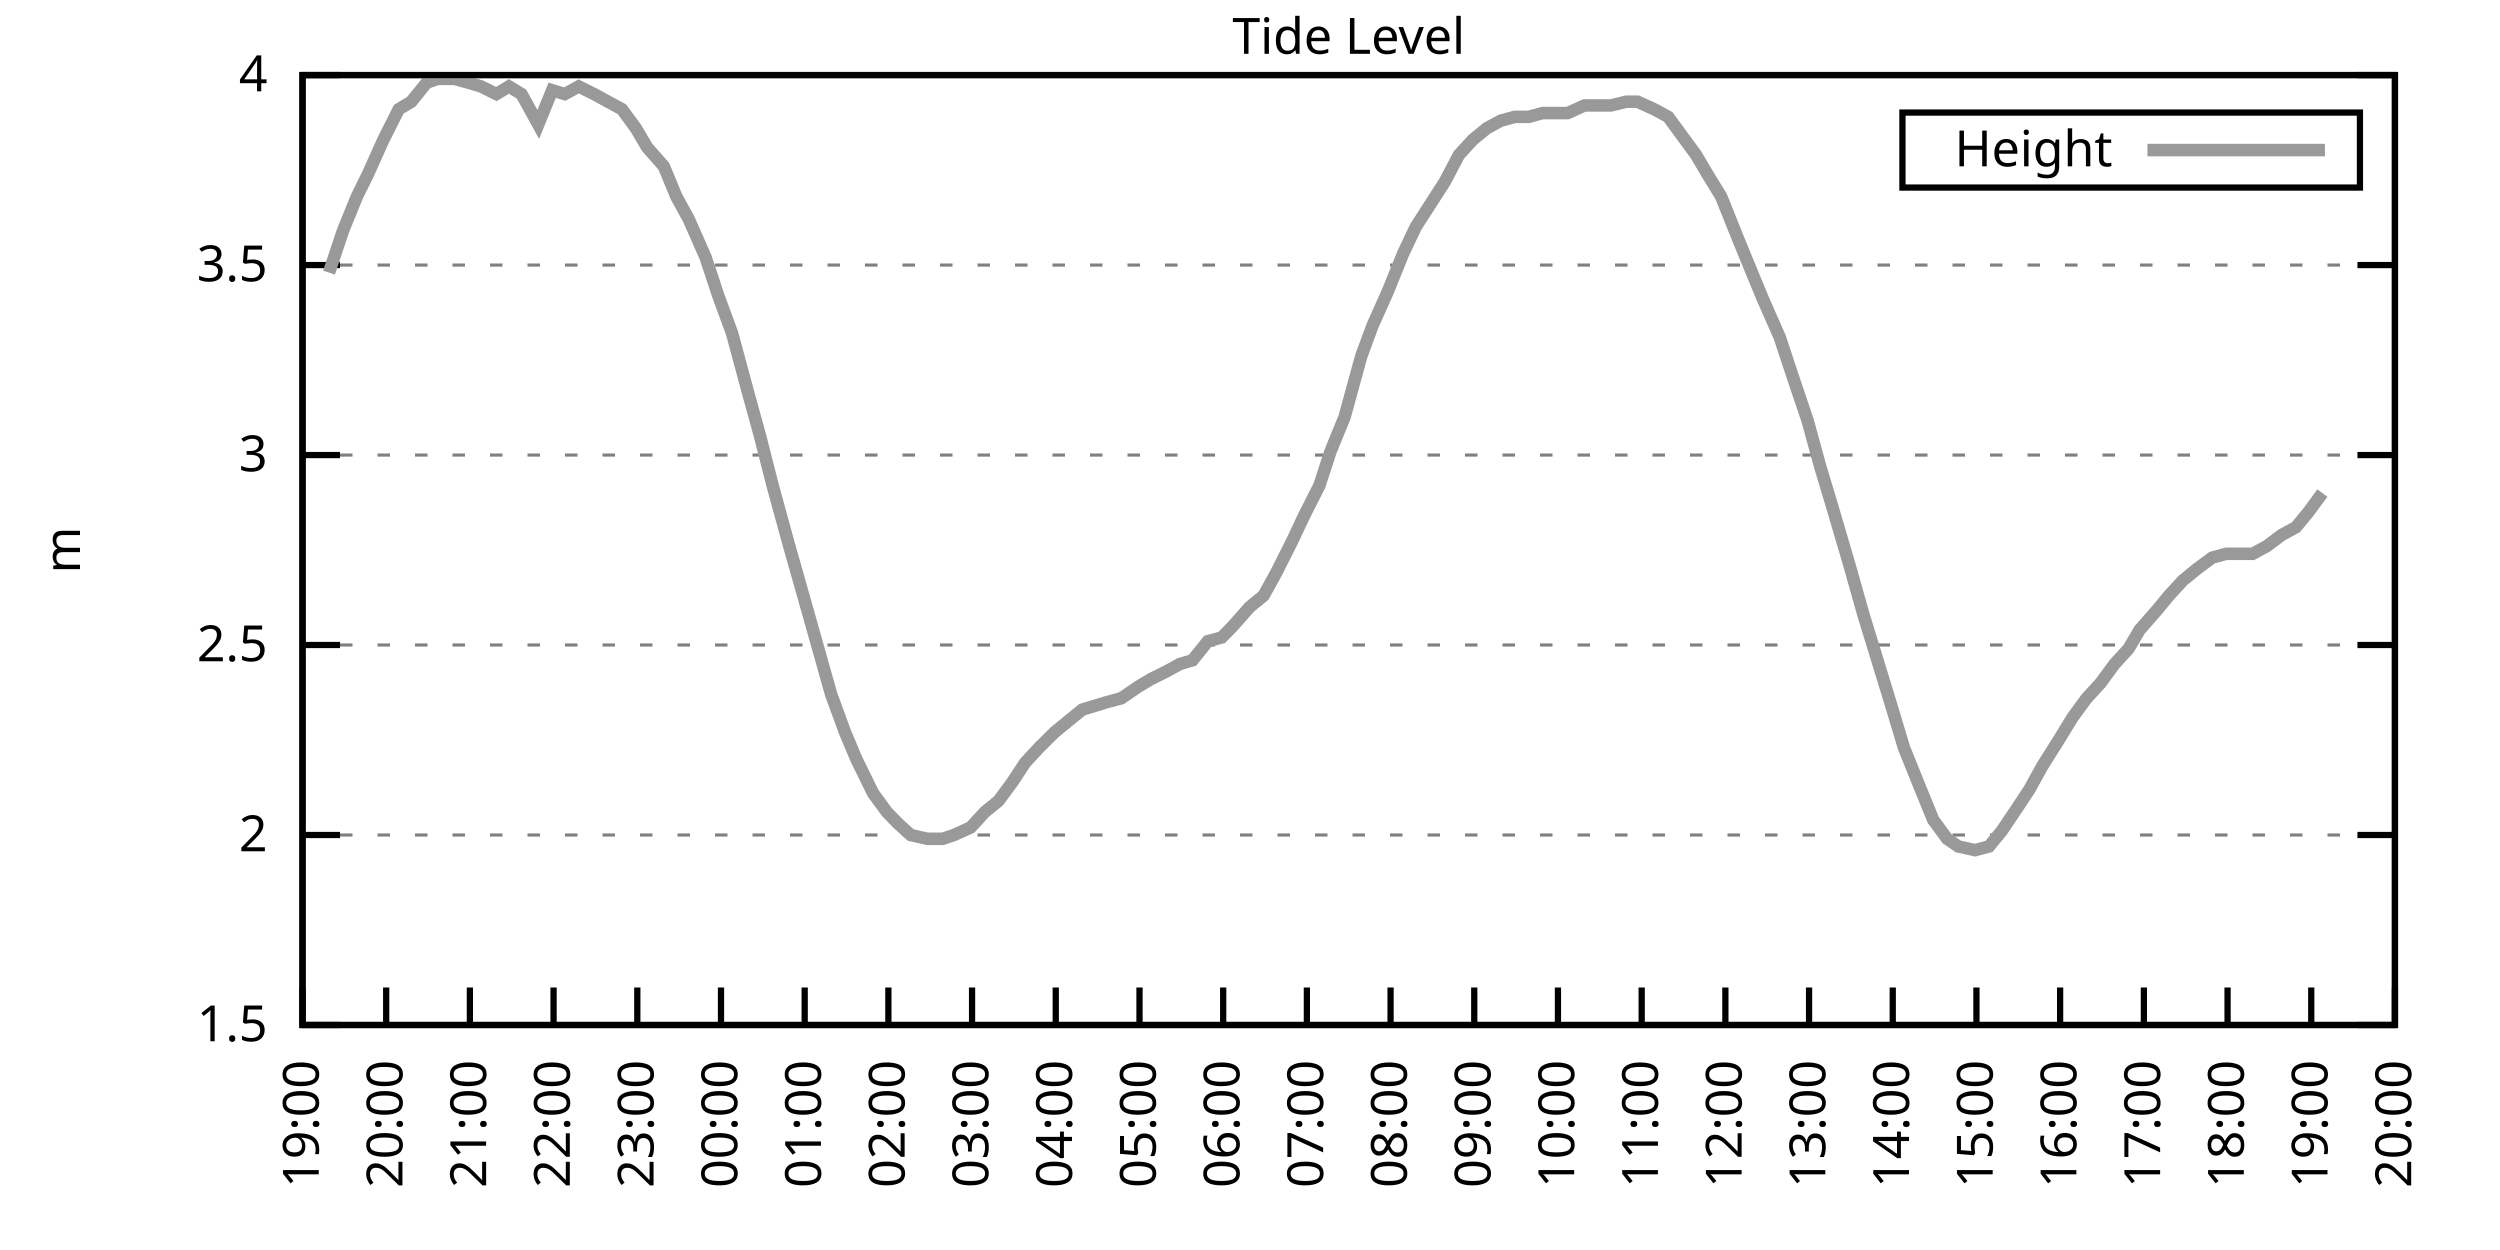
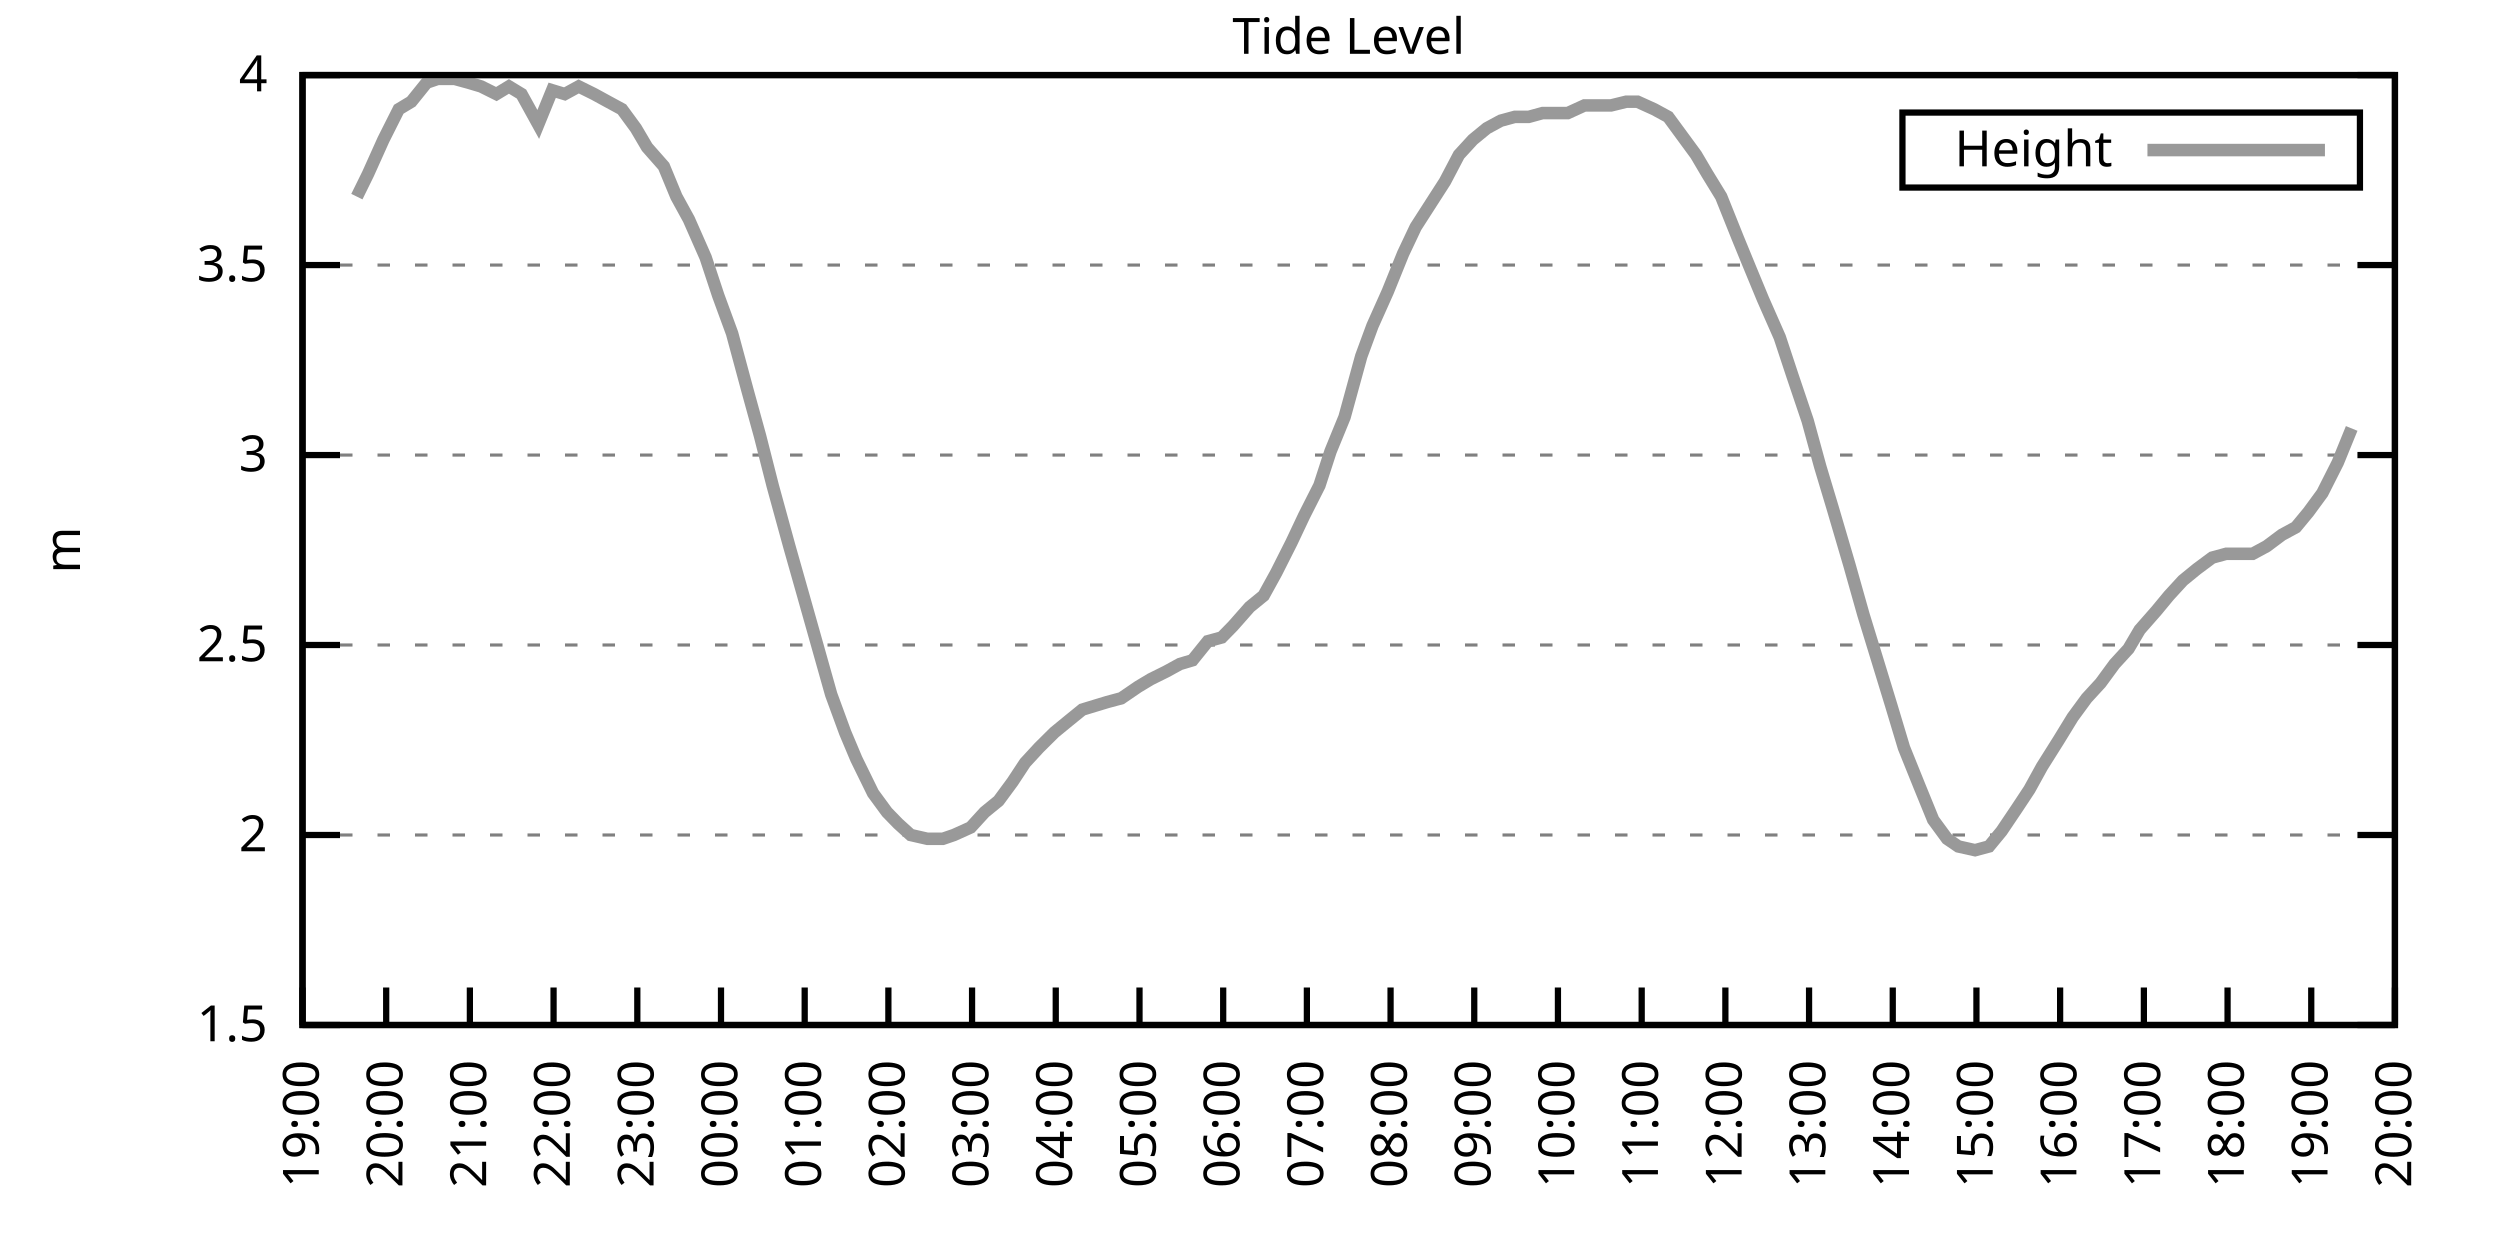
<svg xmlns="http://www.w3.org/2000/svg" xmlns:xlink="http://www.w3.org/1999/xlink" width="400" height="200" viewBox="0 0 400 200">
  <g id="gnuplot_canvas">
    <rect x="0" y="0" width="400" height="200" fill="none" />
    <defs>
      <circle id="gpDot" r="0.5" stroke-width="0.5" stroke="currentColor" />
      <path id="gpPt0" stroke-width="0.333" stroke="currentColor" d="M-1,0 h2 M0,-1 v2" />
      <path id="gpPt1" stroke-width="0.333" stroke="currentColor" d="M-1,-1 L1,1 M1,-1 L-1,1" />
      <path id="gpPt2" stroke-width="0.333" stroke="currentColor" d="M-1,0 L1,0 M0,-1 L0,1 M-1,-1 L1,1 M-1,1 L1,-1" />
      <rect id="gpPt3" stroke-width="0.333" stroke="currentColor" x="-1" y="-1" width="2" height="2" />
      <rect id="gpPt4" stroke-width="0.333" stroke="currentColor" fill="currentColor" x="-1" y="-1" width="2" height="2" />
      <circle id="gpPt5" stroke-width="0.333" stroke="currentColor" cx="0" cy="0" r="1" />
      <use xlink:href="#gpPt5" id="gpPt6" fill="currentColor" stroke="none" />
      <path id="gpPt7" stroke-width="0.333" stroke="currentColor" d="M0,-1.33 L-1.33,0.67 L1.33,0.67 z" />
      <use xlink:href="#gpPt7" id="gpPt8" fill="currentColor" stroke="none" />
      <use xlink:href="#gpPt7" id="gpPt9" stroke="currentColor" transform="rotate(180)" />
      <use xlink:href="#gpPt9" id="gpPt10" fill="currentColor" stroke="none" />
      <use xlink:href="#gpPt3" id="gpPt11" stroke="currentColor" transform="rotate(45)" />
      <use xlink:href="#gpPt11" id="gpPt12" fill="currentColor" stroke="none" />
      <path id="gpPt13" stroke-width="0.333" stroke="currentColor" d="M0,1.330 L1.265,0.411 L0.782,-1.067 L-0.782,-1.076 L-1.265,0.411 z" />
      <use xlink:href="#gpPt13" id="gpPt14" fill="currentColor" stroke="none" />
      <filter id="textbox" filterUnits="objectBoundingBox" x="0" y="0" height="1" width="1">
        <feFlood flood-color="white" flood-opacity="1" result="bgnd" />
        <feComposite in="SourceGraphic" in2="bgnd" operator="atop" />
      </filter>
      <filter id="greybox" filterUnits="objectBoundingBox" x="0" y="0" height="1" width="1">
        <feFlood flood-color="lightgrey" flood-opacity="1" result="grey" />
        <feComposite in="SourceGraphic" in2="grey" operator="atop" />
      </filter>
    </defs>
    <g fill="none" color="white" stroke="currentColor" stroke-width="1.00" stroke-linecap="butt" stroke-linejoin="miter">
</g>
    <g fill="none" color="black" stroke="currentColor" stroke-width="1.00" stroke-linecap="butt" stroke-linejoin="miter">
      <g stroke="none" shape-rendering="crispEdges">
        <polygon fill="rgb(255, 255, 255)" points="48.40,164.00 383.18,164.00 383.18,12.02 48.40,12.02 " />
      </g>
    </g>
    <g fill="none" color="black" stroke="currentColor" stroke-width="1.00" stroke-linecap="butt" stroke-linejoin="miter">
</g>
    <g fill="none" color="black" stroke="black" stroke-width="0.50" stroke-linecap="butt" stroke-linejoin="miter">
</g>
    <g fill="none" color="gray" stroke="currentColor" stroke-width="0.50" stroke-linecap="butt" stroke-linejoin="miter">
      <path stroke="gray" stroke-dasharray="2,4" class="gridline" d="M48.40,164.00 L383.19,164.00  " />
    </g>
    <g fill="none" color="gray" stroke="gray" stroke-width="1.00" stroke-linecap="butt" stroke-linejoin="miter">
</g>
    <g fill="none" color="black" stroke="currentColor" stroke-width="1.00" stroke-linecap="butt" stroke-linejoin="miter">
      <path stroke="black" d="M48.40,164.00 L54.40,164.00 M383.19,164.00 L377.19,164.00  " />
      <g transform="translate(42.80,166.60)" stroke="none" fill="black" font-family="Sans" font-size="8.00" text-anchor="end">
        <text>
          <tspan font-family="Sans"> 1.5</tspan>
        </text>
      </g>
    </g>
    <g fill="none" color="black" stroke="currentColor" stroke-width="1.00" stroke-linecap="butt" stroke-linejoin="miter">
</g>
    <g fill="none" color="black" stroke="black" stroke-width="0.50" stroke-linecap="butt" stroke-linejoin="miter">
</g>
    <g fill="none" color="gray" stroke="currentColor" stroke-width="0.50" stroke-linecap="butt" stroke-linejoin="miter">
      <path stroke="gray" stroke-dasharray="2,4" class="gridline" d="M48.40,133.60 L383.19,133.60  " />
    </g>
    <g fill="none" color="gray" stroke="gray" stroke-width="1.00" stroke-linecap="butt" stroke-linejoin="miter">
</g>
    <g fill="none" color="black" stroke="currentColor" stroke-width="1.00" stroke-linecap="butt" stroke-linejoin="miter">
      <path stroke="black" d="M48.40,133.60 L54.40,133.60 M383.19,133.60 L377.19,133.60  " />
      <g transform="translate(42.80,136.20)" stroke="none" fill="black" font-family="Sans" font-size="8.00" text-anchor="end">
        <text>
          <tspan font-family="Sans"> 2</tspan>
        </text>
      </g>
    </g>
    <g fill="none" color="black" stroke="currentColor" stroke-width="1.00" stroke-linecap="butt" stroke-linejoin="miter">
</g>
    <g fill="none" color="black" stroke="black" stroke-width="0.50" stroke-linecap="butt" stroke-linejoin="miter">
</g>
    <g fill="none" color="gray" stroke="currentColor" stroke-width="0.50" stroke-linecap="butt" stroke-linejoin="miter">
      <path stroke="gray" stroke-dasharray="2,4" class="gridline" d="M48.40,103.20 L383.19,103.20  " />
    </g>
    <g fill="none" color="gray" stroke="gray" stroke-width="1.00" stroke-linecap="butt" stroke-linejoin="miter">
</g>
    <g fill="none" color="black" stroke="currentColor" stroke-width="1.00" stroke-linecap="butt" stroke-linejoin="miter">
      <path stroke="black" d="M48.40,103.20 L54.40,103.20 M383.19,103.20 L377.19,103.20  " />
      <g transform="translate(42.80,105.80)" stroke="none" fill="black" font-family="Sans" font-size="8.00" text-anchor="end">
        <text>
          <tspan font-family="Sans"> 2.5</tspan>
        </text>
      </g>
    </g>
    <g fill="none" color="black" stroke="currentColor" stroke-width="1.00" stroke-linecap="butt" stroke-linejoin="miter">
</g>
    <g fill="none" color="black" stroke="black" stroke-width="0.50" stroke-linecap="butt" stroke-linejoin="miter">
</g>
    <g fill="none" color="gray" stroke="currentColor" stroke-width="0.50" stroke-linecap="butt" stroke-linejoin="miter">
      <path stroke="gray" stroke-dasharray="2,4" class="gridline" d="M48.40,72.81 L383.19,72.81  " />
    </g>
    <g fill="none" color="gray" stroke="gray" stroke-width="1.00" stroke-linecap="butt" stroke-linejoin="miter">
</g>
    <g fill="none" color="black" stroke="currentColor" stroke-width="1.00" stroke-linecap="butt" stroke-linejoin="miter">
      <path stroke="black" d="M48.40,72.81 L54.40,72.81 M383.19,72.81 L377.19,72.81  " />
      <g transform="translate(42.80,75.41)" stroke="none" fill="black" font-family="Sans" font-size="8.00" text-anchor="end">
        <text>
          <tspan font-family="Sans"> 3</tspan>
        </text>
      </g>
    </g>
    <g fill="none" color="black" stroke="currentColor" stroke-width="1.00" stroke-linecap="butt" stroke-linejoin="miter">
</g>
    <g fill="none" color="black" stroke="black" stroke-width="0.50" stroke-linecap="butt" stroke-linejoin="miter">
</g>
    <g fill="none" color="gray" stroke="currentColor" stroke-width="0.50" stroke-linecap="butt" stroke-linejoin="miter">
      <path stroke="gray" stroke-dasharray="2,4" class="gridline" d="M48.40,42.41 L383.19,42.41  " />
    </g>
    <g fill="none" color="gray" stroke="gray" stroke-width="1.00" stroke-linecap="butt" stroke-linejoin="miter">
</g>
    <g fill="none" color="black" stroke="currentColor" stroke-width="1.00" stroke-linecap="butt" stroke-linejoin="miter">
      <path stroke="black" d="M48.40,42.41 L54.40,42.41 M383.19,42.41 L377.19,42.41  " />
      <g transform="translate(42.80,45.01)" stroke="none" fill="black" font-family="Sans" font-size="8.00" text-anchor="end">
        <text>
          <tspan font-family="Sans"> 3.5</tspan>
        </text>
      </g>
    </g>
    <g fill="none" color="black" stroke="currentColor" stroke-width="1.00" stroke-linecap="butt" stroke-linejoin="miter">
</g>
    <g fill="none" color="black" stroke="black" stroke-width="0.50" stroke-linecap="butt" stroke-linejoin="miter">
</g>
    <g fill="none" color="gray" stroke="currentColor" stroke-width="0.50" stroke-linecap="butt" stroke-linejoin="miter">
      <path stroke="gray" stroke-dasharray="2,4" class="gridline" d="M48.40,12.01 L383.19,12.01  " />
    </g>
    <g fill="none" color="gray" stroke="gray" stroke-width="1.00" stroke-linecap="butt" stroke-linejoin="miter">
</g>
    <g fill="none" color="black" stroke="currentColor" stroke-width="1.00" stroke-linecap="butt" stroke-linejoin="miter">
      <path stroke="black" d="M48.40,12.01 L54.40,12.01 M383.19,12.01 L377.19,12.01  " />
      <g transform="translate(42.80,14.61)" stroke="none" fill="black" font-family="Sans" font-size="8.00" text-anchor="end">
        <text>
          <tspan font-family="Sans"> 4</tspan>
        </text>
      </g>
    </g>
    <g fill="none" color="black" stroke="currentColor" stroke-width="1.00" stroke-linecap="butt" stroke-linejoin="miter">
      <path stroke="black" d="M48.40,164.00 L48.40,158.00  " />
      <g transform="translate(51.00,169.60) rotate(270.00)" stroke="none" fill="black" font-family="Sans" font-size="8.00" text-anchor="end">
        <text>
          <tspan font-family="Sans">19:00</tspan>
        </text>
      </g>
    </g>
    <g fill="none" color="black" stroke="currentColor" stroke-width="1.00" stroke-linecap="butt" stroke-linejoin="miter">
      <path stroke="black" d="M61.79,164.00 L61.79,158.00  " />
      <g transform="translate(64.39,169.60) rotate(270.00)" stroke="none" fill="black" font-family="Sans" font-size="8.00" text-anchor="end">
        <text>
          <tspan font-family="Sans">20:00</tspan>
        </text>
      </g>
    </g>
    <g fill="none" color="black" stroke="currentColor" stroke-width="1.00" stroke-linecap="butt" stroke-linejoin="miter">
      <path stroke="black" d="M75.18,164.00 L75.18,158.00  " />
      <g transform="translate(77.78,169.60) rotate(270.00)" stroke="none" fill="black" font-family="Sans" font-size="8.00" text-anchor="end">
        <text>
          <tspan font-family="Sans">21:00</tspan>
        </text>
      </g>
    </g>
    <g fill="none" color="black" stroke="currentColor" stroke-width="1.00" stroke-linecap="butt" stroke-linejoin="miter">
      <path stroke="black" d="M88.57,164.00 L88.57,158.00  " />
      <g transform="translate(91.17,169.60) rotate(270.00)" stroke="none" fill="black" font-family="Sans" font-size="8.00" text-anchor="end">
        <text>
          <tspan font-family="Sans">22:00</tspan>
        </text>
      </g>
    </g>
    <g fill="none" color="black" stroke="currentColor" stroke-width="1.00" stroke-linecap="butt" stroke-linejoin="miter">
      <path stroke="black" d="M101.97,164.00 L101.97,158.00  " />
      <g transform="translate(104.57,169.60) rotate(270.00)" stroke="none" fill="black" font-family="Sans" font-size="8.00" text-anchor="end">
        <text>
          <tspan font-family="Sans">23:00</tspan>
        </text>
      </g>
    </g>
    <g fill="none" color="black" stroke="currentColor" stroke-width="1.00" stroke-linecap="butt" stroke-linejoin="miter">
      <path stroke="black" d="M115.36,164.00 L115.36,158.00  " />
      <g transform="translate(117.96,169.60) rotate(270.00)" stroke="none" fill="black" font-family="Sans" font-size="8.00" text-anchor="end">
        <text>
          <tspan font-family="Sans">00:00</tspan>
        </text>
      </g>
    </g>
    <g fill="none" color="black" stroke="currentColor" stroke-width="1.00" stroke-linecap="butt" stroke-linejoin="miter">
      <path stroke="black" d="M128.75,164.00 L128.75,158.00  " />
      <g transform="translate(131.35,169.60) rotate(270.00)" stroke="none" fill="black" font-family="Sans" font-size="8.00" text-anchor="end">
        <text>
          <tspan font-family="Sans">01:00</tspan>
        </text>
      </g>
    </g>
    <g fill="none" color="black" stroke="currentColor" stroke-width="1.00" stroke-linecap="butt" stroke-linejoin="miter">
      <path stroke="black" d="M142.14,164.00 L142.14,158.00  " />
      <g transform="translate(144.74,169.60) rotate(270.00)" stroke="none" fill="black" font-family="Sans" font-size="8.00" text-anchor="end">
        <text>
          <tspan font-family="Sans">02:00</tspan>
        </text>
      </g>
    </g>
    <g fill="none" color="black" stroke="currentColor" stroke-width="1.00" stroke-linecap="butt" stroke-linejoin="miter">
      <path stroke="black" d="M155.53,164.00 L155.53,158.00  " />
      <g transform="translate(158.13,169.60) rotate(270.00)" stroke="none" fill="black" font-family="Sans" font-size="8.00" text-anchor="end">
        <text>
          <tspan font-family="Sans">03:00</tspan>
        </text>
      </g>
    </g>
    <g fill="none" color="black" stroke="currentColor" stroke-width="1.00" stroke-linecap="butt" stroke-linejoin="miter">
      <path stroke="black" d="M168.92,164.00 L168.92,158.00  " />
      <g transform="translate(171.52,169.60) rotate(270.00)" stroke="none" fill="black" font-family="Sans" font-size="8.00" text-anchor="end">
        <text>
          <tspan font-family="Sans">04:00</tspan>
        </text>
      </g>
    </g>
    <g fill="none" color="black" stroke="currentColor" stroke-width="1.00" stroke-linecap="butt" stroke-linejoin="miter">
      <path stroke="black" d="M182.32,164.00 L182.32,158.00  " />
      <g transform="translate(184.92,169.60) rotate(270.00)" stroke="none" fill="black" font-family="Sans" font-size="8.00" text-anchor="end">
        <text>
          <tspan font-family="Sans">05:00</tspan>
        </text>
      </g>
    </g>
    <g fill="none" color="black" stroke="currentColor" stroke-width="1.00" stroke-linecap="butt" stroke-linejoin="miter">
      <path stroke="black" d="M195.71,164.00 L195.71,158.00  " />
      <g transform="translate(198.31,169.60) rotate(270.00)" stroke="none" fill="black" font-family="Sans" font-size="8.00" text-anchor="end">
        <text>
          <tspan font-family="Sans">06:00</tspan>
        </text>
      </g>
    </g>
    <g fill="none" color="black" stroke="currentColor" stroke-width="1.00" stroke-linecap="butt" stroke-linejoin="miter">
      <path stroke="black" d="M209.10,164.00 L209.10,158.00  " />
      <g transform="translate(211.70,169.60) rotate(270.00)" stroke="none" fill="black" font-family="Sans" font-size="8.00" text-anchor="end">
        <text>
          <tspan font-family="Sans">07:00</tspan>
        </text>
      </g>
    </g>
    <g fill="none" color="black" stroke="currentColor" stroke-width="1.00" stroke-linecap="butt" stroke-linejoin="miter">
      <path stroke="black" d="M222.49,164.00 L222.49,158.00  " />
      <g transform="translate(225.09,169.60) rotate(270.00)" stroke="none" fill="black" font-family="Sans" font-size="8.00" text-anchor="end">
        <text>
          <tspan font-family="Sans">08:00</tspan>
        </text>
      </g>
    </g>
    <g fill="none" color="black" stroke="currentColor" stroke-width="1.00" stroke-linecap="butt" stroke-linejoin="miter">
      <path stroke="black" d="M235.88,164.00 L235.88,158.00  " />
      <g transform="translate(238.48,169.60) rotate(270.00)" stroke="none" fill="black" font-family="Sans" font-size="8.00" text-anchor="end">
        <text>
          <tspan font-family="Sans">09:00</tspan>
        </text>
      </g>
    </g>
    <g fill="none" color="black" stroke="currentColor" stroke-width="1.00" stroke-linecap="butt" stroke-linejoin="miter">
      <path stroke="black" d="M249.27,164.00 L249.27,158.00  " />
      <g transform="translate(251.87,169.60) rotate(270.00)" stroke="none" fill="black" font-family="Sans" font-size="8.00" text-anchor="end">
        <text>
          <tspan font-family="Sans">10:00</tspan>
        </text>
      </g>
    </g>
    <g fill="none" color="black" stroke="currentColor" stroke-width="1.00" stroke-linecap="butt" stroke-linejoin="miter">
      <path stroke="black" d="M262.67,164.00 L262.67,158.00  " />
      <g transform="translate(265.27,169.60) rotate(270.00)" stroke="none" fill="black" font-family="Sans" font-size="8.00" text-anchor="end">
        <text>
          <tspan font-family="Sans">11:00</tspan>
        </text>
      </g>
    </g>
    <g fill="none" color="black" stroke="currentColor" stroke-width="1.00" stroke-linecap="butt" stroke-linejoin="miter">
      <path stroke="black" d="M276.06,164.00 L276.06,158.00  " />
      <g transform="translate(278.66,169.60) rotate(270.00)" stroke="none" fill="black" font-family="Sans" font-size="8.00" text-anchor="end">
        <text>
          <tspan font-family="Sans">12:00</tspan>
        </text>
      </g>
    </g>
    <g fill="none" color="black" stroke="currentColor" stroke-width="1.00" stroke-linecap="butt" stroke-linejoin="miter">
      <path stroke="black" d="M289.45,164.00 L289.45,158.00  " />
      <g transform="translate(292.05,169.60) rotate(270.00)" stroke="none" fill="black" font-family="Sans" font-size="8.00" text-anchor="end">
        <text>
          <tspan font-family="Sans">13:00</tspan>
        </text>
      </g>
    </g>
    <g fill="none" color="black" stroke="currentColor" stroke-width="1.00" stroke-linecap="butt" stroke-linejoin="miter">
      <path stroke="black" d="M302.84,164.00 L302.84,158.00  " />
      <g transform="translate(305.44,169.60) rotate(270.00)" stroke="none" fill="black" font-family="Sans" font-size="8.00" text-anchor="end">
        <text>
          <tspan font-family="Sans">14:00</tspan>
        </text>
      </g>
    </g>
    <g fill="none" color="black" stroke="currentColor" stroke-width="1.00" stroke-linecap="butt" stroke-linejoin="miter">
      <path stroke="black" d="M316.23,164.00 L316.23,158.00  " />
      <g transform="translate(318.83,169.60) rotate(270.00)" stroke="none" fill="black" font-family="Sans" font-size="8.00" text-anchor="end">
        <text>
          <tspan font-family="Sans">15:00</tspan>
        </text>
      </g>
    </g>
    <g fill="none" color="black" stroke="currentColor" stroke-width="1.00" stroke-linecap="butt" stroke-linejoin="miter">
      <path stroke="black" d="M329.62,164.00 L329.62,158.00  " />
      <g transform="translate(332.22,169.60) rotate(270.00)" stroke="none" fill="black" font-family="Sans" font-size="8.00" text-anchor="end">
        <text>
          <tspan font-family="Sans">16:00</tspan>
        </text>
      </g>
    </g>
    <g fill="none" color="black" stroke="currentColor" stroke-width="1.00" stroke-linecap="butt" stroke-linejoin="miter">
      <path stroke="black" d="M343.02,164.00 L343.02,158.00  " />
      <g transform="translate(345.62,169.60) rotate(270.00)" stroke="none" fill="black" font-family="Sans" font-size="8.00" text-anchor="end">
        <text>
          <tspan font-family="Sans">17:00</tspan>
        </text>
      </g>
    </g>
    <g fill="none" color="black" stroke="currentColor" stroke-width="1.00" stroke-linecap="butt" stroke-linejoin="miter">
      <path stroke="black" d="M356.41,164.00 L356.41,158.00  " />
      <g transform="translate(359.01,169.60) rotate(270.00)" stroke="none" fill="black" font-family="Sans" font-size="8.00" text-anchor="end">
        <text>
          <tspan font-family="Sans">18:00</tspan>
        </text>
      </g>
    </g>
    <g fill="none" color="black" stroke="currentColor" stroke-width="1.00" stroke-linecap="butt" stroke-linejoin="miter">
      <path stroke="black" d="M369.80,164.00 L369.80,158.00  " />
      <g transform="translate(372.40,169.60) rotate(270.00)" stroke="none" fill="black" font-family="Sans" font-size="8.00" text-anchor="end">
        <text>
          <tspan font-family="Sans">19:00</tspan>
        </text>
      </g>
    </g>
    <g fill="none" color="black" stroke="currentColor" stroke-width="1.00" stroke-linecap="butt" stroke-linejoin="miter">
      <path stroke="black" d="M383.19,164.00 L383.19,158.00  " />
      <g transform="translate(385.79,169.60) rotate(270.00)" stroke="none" fill="black" font-family="Sans" font-size="8.00" text-anchor="end">
        <text>
          <tspan font-family="Sans">20:00</tspan>
        </text>
      </g>
    </g>
    <g fill="none" color="black" stroke="currentColor" stroke-width="1.00" stroke-linecap="butt" stroke-linejoin="miter">
</g>
    <g fill="none" color="black" stroke="currentColor" stroke-width="1.00" stroke-linecap="butt" stroke-linejoin="miter">
      <path stroke="black" d="M48.40,12.01 L48.40,164.00 L383.19,164.00 L383.19,12.01 L48.40,12.01 Z  " />
    </g>
    <g fill="none" color="black" stroke="currentColor" stroke-width="1.00" stroke-linecap="butt" stroke-linejoin="miter">
</g>
    <g fill="none" color="black" stroke="currentColor" stroke-width="1.00" stroke-linecap="butt" stroke-linejoin="miter">
      <path stroke="black" d="M304.39,30.01 L304.39,18.01 L377.59,18.01 L377.59,30.01 L304.39,30.01 Z  " />
    </g>
    <g id="Tide_level_plot_1">
      <g fill="none" color="white" stroke="black" stroke-width="2.00" stroke-linecap="butt" stroke-linejoin="miter">
</g>
      <g fill="none" color="black" stroke="currentColor" stroke-width="2.00" stroke-linecap="butt" stroke-linejoin="miter">
        <g transform="translate(337.99,26.61)" stroke="none" fill="black" font-family="Sans" font-size="8.00" text-anchor="end">
          <text>
            <tspan font-family="Sans">Height</tspan>
          </text>
        </g>
      </g>
      <g fill="none" color="black" stroke="currentColor" stroke-width="2.00" stroke-linecap="butt" stroke-linejoin="miter">
-         <path stroke="rgb(153, 153, 153)" d="M343.59,24.01 L371.99,24.01 M52.64,43.62 L54.87,36.94 L57.10,31.46 L58.89,27.82 L61.35,22.35 L63.80,17.48   L65.81,16.27 L68.26,13.23 L70.05,12.62 L72.73,12.62 L74.96,13.23 L76.97,13.83 L79.42,15.05 L81.43,13.83   L83.44,15.05 L86.12,19.91 L88.35,14.44 L90.36,15.05 L92.59,13.83 L95.05,15.05 L97.28,16.27 L99.51,17.48   L101.74,20.52 L103.53,23.56 L106.21,26.60 L108.22,31.46 L110.22,35.11 L112.90,41.19 L114.91,47.27 L117.14,53.35   L119.60,62.47 L121.61,69.77 L123.62,77.67 L126.29,87.40 L128.53,95.30 L130.76,103.20 L132.99,111.11 L135.22,117.19   L137.01,121.44 L139.69,126.91 L141.92,129.95 L143.70,131.78 L145.71,133.60 L148.39,134.21 L150.85,134.21 L152.63,133.60   L155.31,132.39 L157.54,129.95 L159.77,128.13 L162.01,125.09 L164.01,122.05 L166.25,119.62 L168.70,117.19 L170.93,115.36   L173.17,113.54 L175.17,112.93 L177.18,112.32 L179.41,111.72 L182.09,109.89 L184.10,108.68 L186.56,107.46 L188.79,106.24   L190.80,105.64 L193.25,102.60 L195.48,101.99 L197.27,100.16 L199.95,97.12 L202.18,95.30 L204.19,91.65 L206.64,86.79   L208.65,82.53 L211.11,77.67 L212.89,72.20 L215.13,66.73 L217.80,57.00 L219.59,52.14 L222.04,46.66 L224.50,40.58   L226.51,36.33 L231.20,29.03 L233.43,24.78 L235.66,22.35 L237.89,20.52 L240.12,19.31 L242.36,18.70 L244.59,18.70   L246.82,18.09 L248.83,18.09 L250.84,18.09 L253.51,16.87 L255.52,16.87 L257.76,16.87 L260.21,16.27 L262.00,16.27   L264.67,17.48 L266.91,18.70 L269.14,21.74 L271.37,24.78 L273.16,27.82 L275.39,31.46 L278.07,38.15 L280.07,43.02   L282.08,47.88 L284.76,53.96 L286.77,60.04 L289.23,67.33 L291.23,74.63 L293.24,81.32 L295.92,90.44 L298.15,98.34   L300.39,105.64 L302.62,112.93 L304.63,119.62 L307.08,125.70 L309.31,131.17 L311.54,134.21 L313.33,135.43 L316.01,136.03   L318.24,135.43 L320.25,132.99 L322.70,129.35 L324.71,126.31 L326.72,122.66 L329.40,118.40 L331.63,114.76 L333.86,111.72   L336.10,109.28 L338.33,106.24 L340.56,103.81 L342.35,100.77 L345.02,97.73 L347.03,95.30 L349.26,92.87 L351.50,91.04   L353.95,89.22 L356.18,88.61 L358.42,88.61 L360.42,88.61 L362.66,87.40 L365.11,85.57 L367.34,84.36 L369.35,81.93   L371.58,78.89  " />
+         <path stroke="rgb(153, 153, 153)" d="M343.59,24.01 L371.99,24.01 M57.10,31.46 L58.89,27.82 L61.35,22.35 L63.80,17.48 L65.81,16.27 L68.26,13.23   L70.05,12.62 L72.73,12.62 L74.96,13.23 L76.97,13.83 L79.42,15.05 L81.43,13.83 L83.44,15.05 L86.12,19.91   L88.35,14.44 L90.36,15.05 L92.59,13.83 L95.05,15.05 L97.28,16.27 L99.51,17.48 L101.74,20.52 L103.53,23.56   L106.21,26.60 L108.22,31.46 L110.22,35.11 L112.90,41.19 L114.91,47.27 L117.14,53.35 L119.60,62.47 L121.61,69.77   L123.62,77.67 L126.29,87.40 L128.53,95.30 L130.76,103.20 L132.99,111.11 L135.22,117.19 L137.01,121.44 L139.69,126.91   L141.92,129.95 L143.70,131.78 L145.71,133.60 L148.39,134.21 L150.85,134.21 L152.63,133.60 L155.31,132.39 L157.54,129.95   L159.77,128.13 L162.01,125.09 L164.01,122.05 L166.25,119.62 L168.70,117.19 L170.93,115.36 L173.17,113.54 L175.17,112.93   L177.18,112.32 L179.41,111.72 L182.09,109.89 L184.10,108.68 L186.56,107.46 L188.79,106.24 L190.80,105.64 L193.25,102.60   L195.48,101.99 L197.27,100.16 L199.95,97.12 L202.18,95.30 L204.19,91.65 L206.64,86.79 L208.65,82.53 L211.11,77.67   L212.89,72.20 L215.13,66.73 L217.80,57.00 L219.59,52.14 L222.04,46.66 L224.50,40.58 L226.51,36.33 L231.20,29.03   L233.43,24.78 L235.66,22.35 L237.89,20.52 L240.12,19.31 L242.36,18.70 L244.59,18.70 L246.82,18.09 L248.83,18.09   L250.84,18.09 L253.51,16.87 L255.52,16.87 L257.76,16.87 L260.21,16.27 L262.00,16.27 L264.67,17.48 L266.91,18.70   L269.14,21.74 L271.37,24.78 L273.16,27.82 L275.39,31.46 L278.07,38.15 L280.07,43.02 L282.08,47.88 L284.76,53.96   L286.77,60.04 L289.23,67.33 L291.23,74.63 L293.24,81.32 L295.92,90.44 L298.15,98.34 L300.39,105.64 L302.62,112.93   L304.63,119.62 L307.08,125.70 L309.31,131.17 L311.54,134.21 L313.33,135.43 L316.01,136.03 L318.24,135.43 L320.25,132.99   L322.70,129.35 L324.71,126.31 L326.72,122.66 L329.40,118.40 L331.63,114.76 L333.86,111.72 L336.10,109.28 L338.33,106.24   L340.56,103.81 L342.35,100.77 L345.02,97.73 L347.03,95.30 L349.26,92.87 L351.50,91.04 L353.95,89.22 L356.18,88.61   L358.42,88.61 L360.42,88.61 L362.66,87.40 L365.11,85.57 L367.34,84.36 L369.35,81.93 L371.58,78.89 L374.04,74.02   L376.27,68.55  " />
      </g>
    </g>
    <g fill="none" color="black" stroke="currentColor" stroke-width="2.00" stroke-linecap="butt" stroke-linejoin="miter">
</g>
    <g fill="none" color="black" stroke="black" stroke-width="1.00" stroke-linecap="butt" stroke-linejoin="miter">
</g>
    <g fill="none" color="black" stroke="currentColor" stroke-width="1.00" stroke-linecap="butt" stroke-linejoin="miter">
      <path stroke="black" d="M48.40,12.01 L48.40,164.00 L383.19,164.00 L383.19,12.01 L48.40,12.01 Z  " />
      <g transform="translate(12.80,88.01) rotate(270.00)" stroke="none" fill="black" font-family="Sans" font-size="8.00" text-anchor="middle">
        <text>
          <tspan font-family="Sans">m</tspan>
        </text>
      </g>
    </g>
    <g fill="none" color="black" stroke="currentColor" stroke-width="1.00" stroke-linecap="butt" stroke-linejoin="miter">
</g>
    <g fill="none" color="black" stroke="currentColor" stroke-width="1.00" stroke-linecap="butt" stroke-linejoin="miter">
      <g transform="translate(215.79,8.61)" stroke="none" fill="black" font-family="Sans" font-size="8.00" text-anchor="middle">
        <text>
          <tspan font-family="Sans">Tide Level</tspan>
        </text>
      </g>
    </g>
    <g fill="none" color="black" stroke="currentColor" stroke-width="1.00" stroke-linecap="butt" stroke-linejoin="miter">
</g>
  </g>
</svg>
